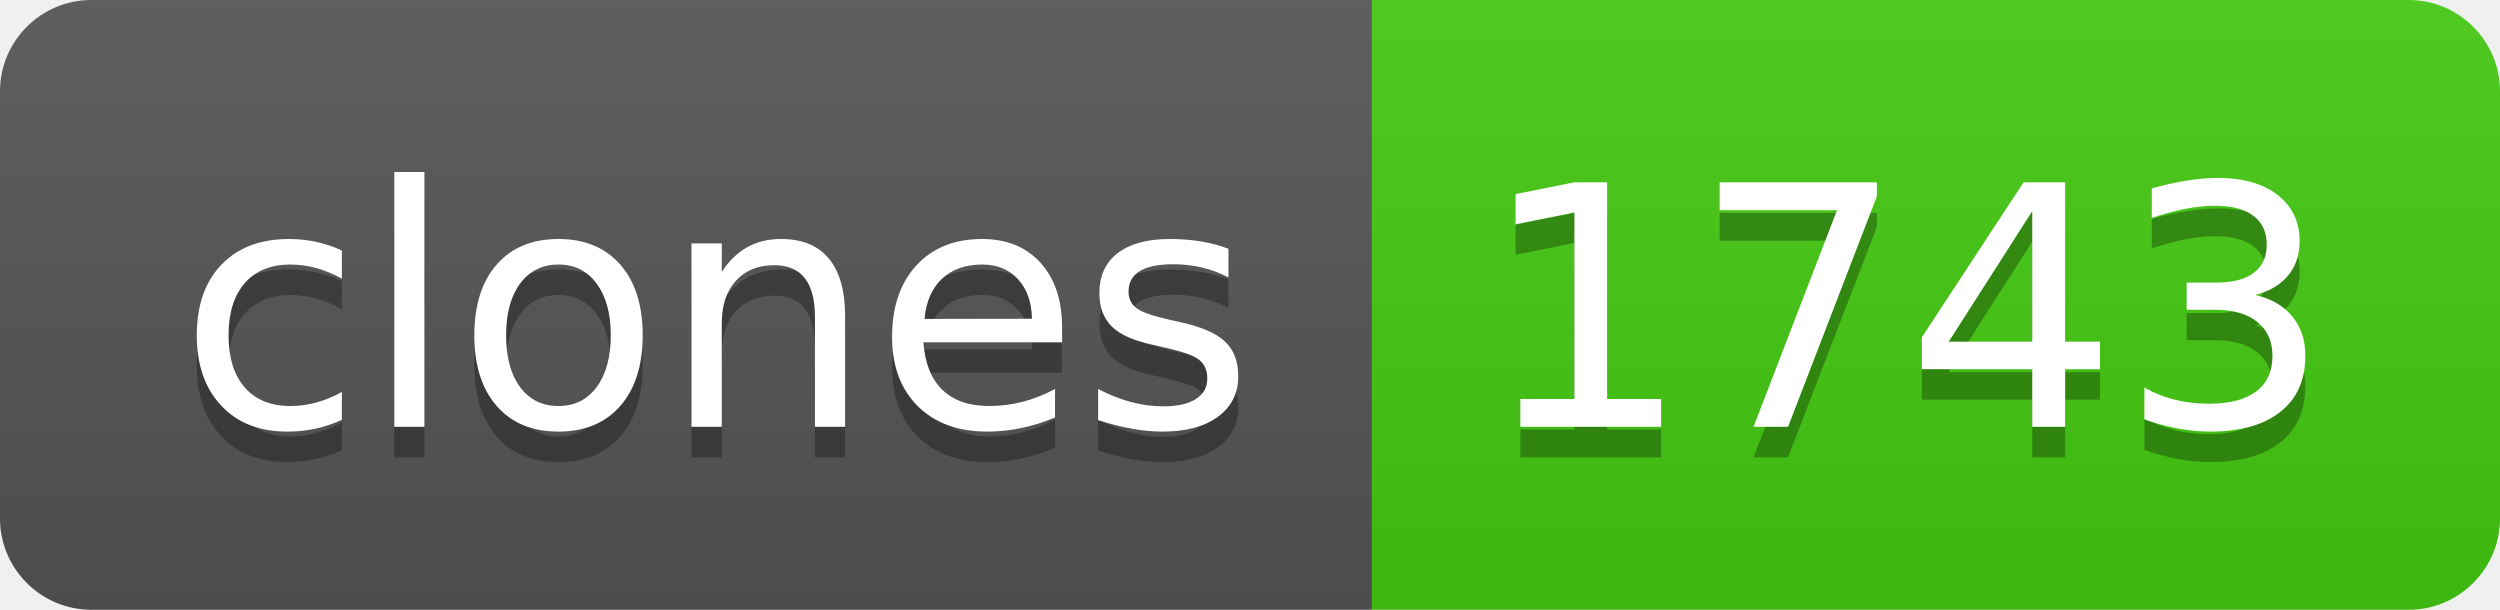
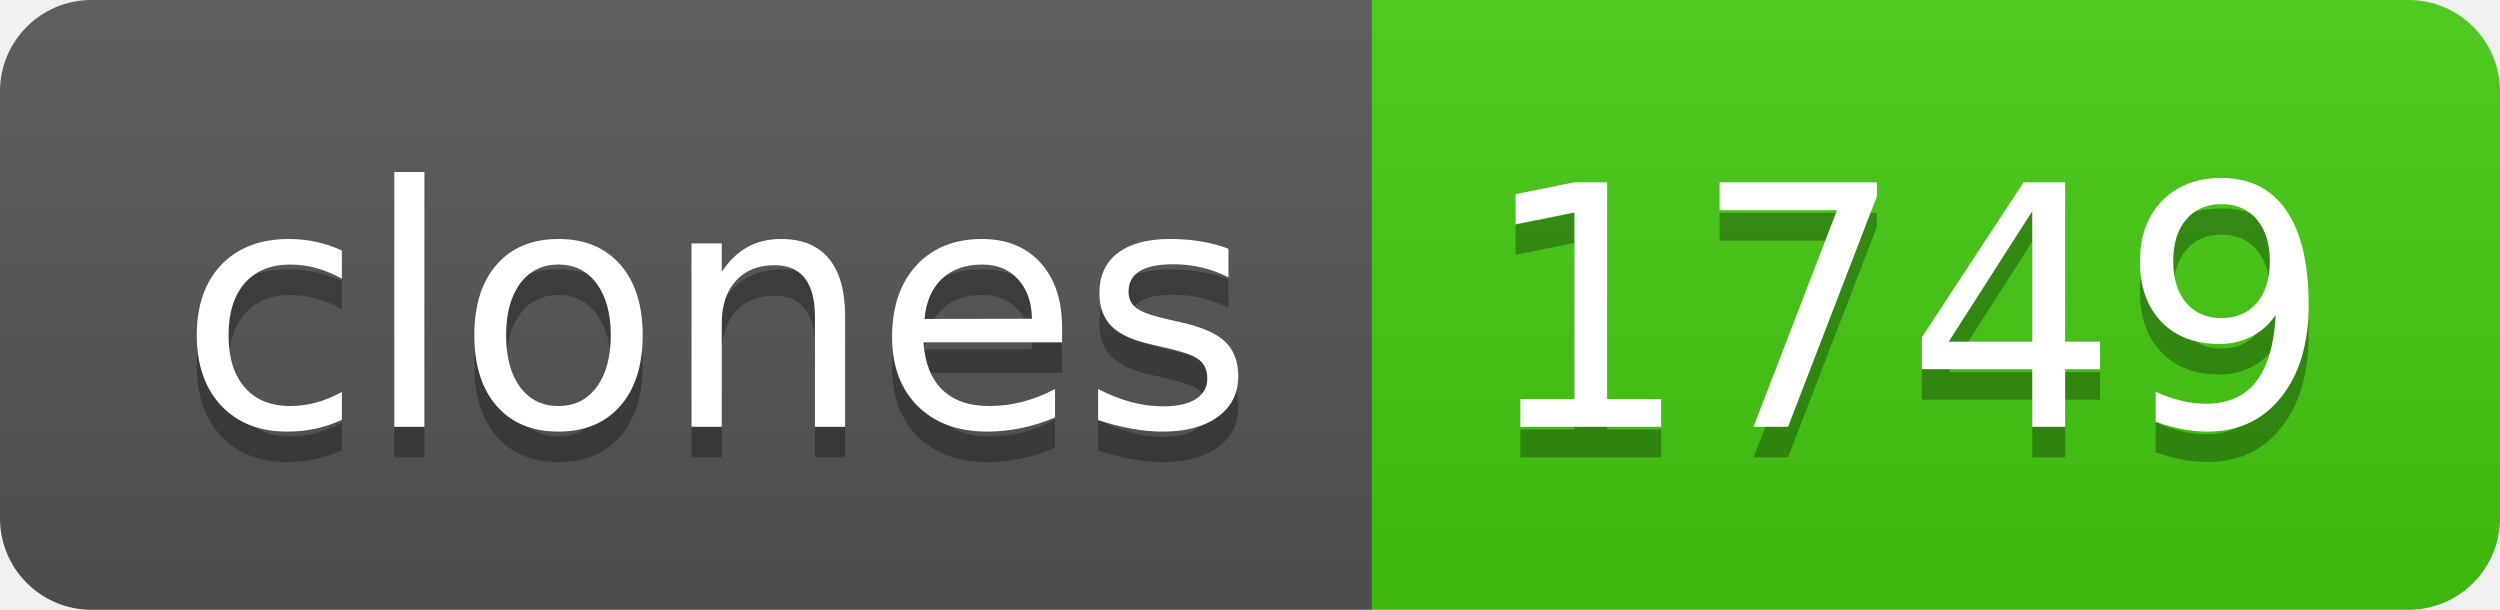
- <svg xmlns="http://www.w3.org/2000/svg" width="82" height="20" role="img" aria-label="clones: 1743">
+ <svg xmlns="http://www.w3.org/2000/svg" width="82" height="20" role="img" aria-label="clones: 1749">
  <linearGradient id="s" x2="0" y2="100%">
    <stop offset="0" stop-color="#bbb" stop-opacity=".1" />
    <stop offset="1" stop-opacity=".1" />
  </linearGradient>
  <clipPath id="r">
    <rect width="82" height="20" rx="3" fill="#fff" />
  </clipPath>
  <g clip-path="url(#r)">
    <rect width="45" height="20" fill="#555" />
    <rect x="45" width="37" height="20" fill="#4c1" />
    <rect width="82" height="20" fill="url(#s)" />
  </g>
  <g fill="#fff" text-anchor="middle" font-family="Verdana,Geneva,DejaVu Sans,sans-serif" text-rendering="geometricPrecision" font-size="110">
    <text aria-hidden="true" x="235" y="150" fill="#010101" fill-opacity=".3" transform="scale(.1)" textLength="350">clones</text>
    <text x="235" y="140" transform="scale(.1)" fill="#fff" textLength="350">clones</text>
-     <text aria-hidden="true" x="625" y="150" fill="#010101" fill-opacity=".3" transform="scale(.1)" textLength="270">1743</text>
-     <text x="625" y="140" transform="scale(.1)" fill="#fff" textLength="270">1743</text>
+     <text aria-hidden="true" x="625" y="150" fill="#010101" fill-opacity=".3" transform="scale(.1)" textLength="270">1749</text>
+     <text x="625" y="140" transform="scale(.1)" fill="#fff" textLength="270">1749</text>
  </g>
</svg>
